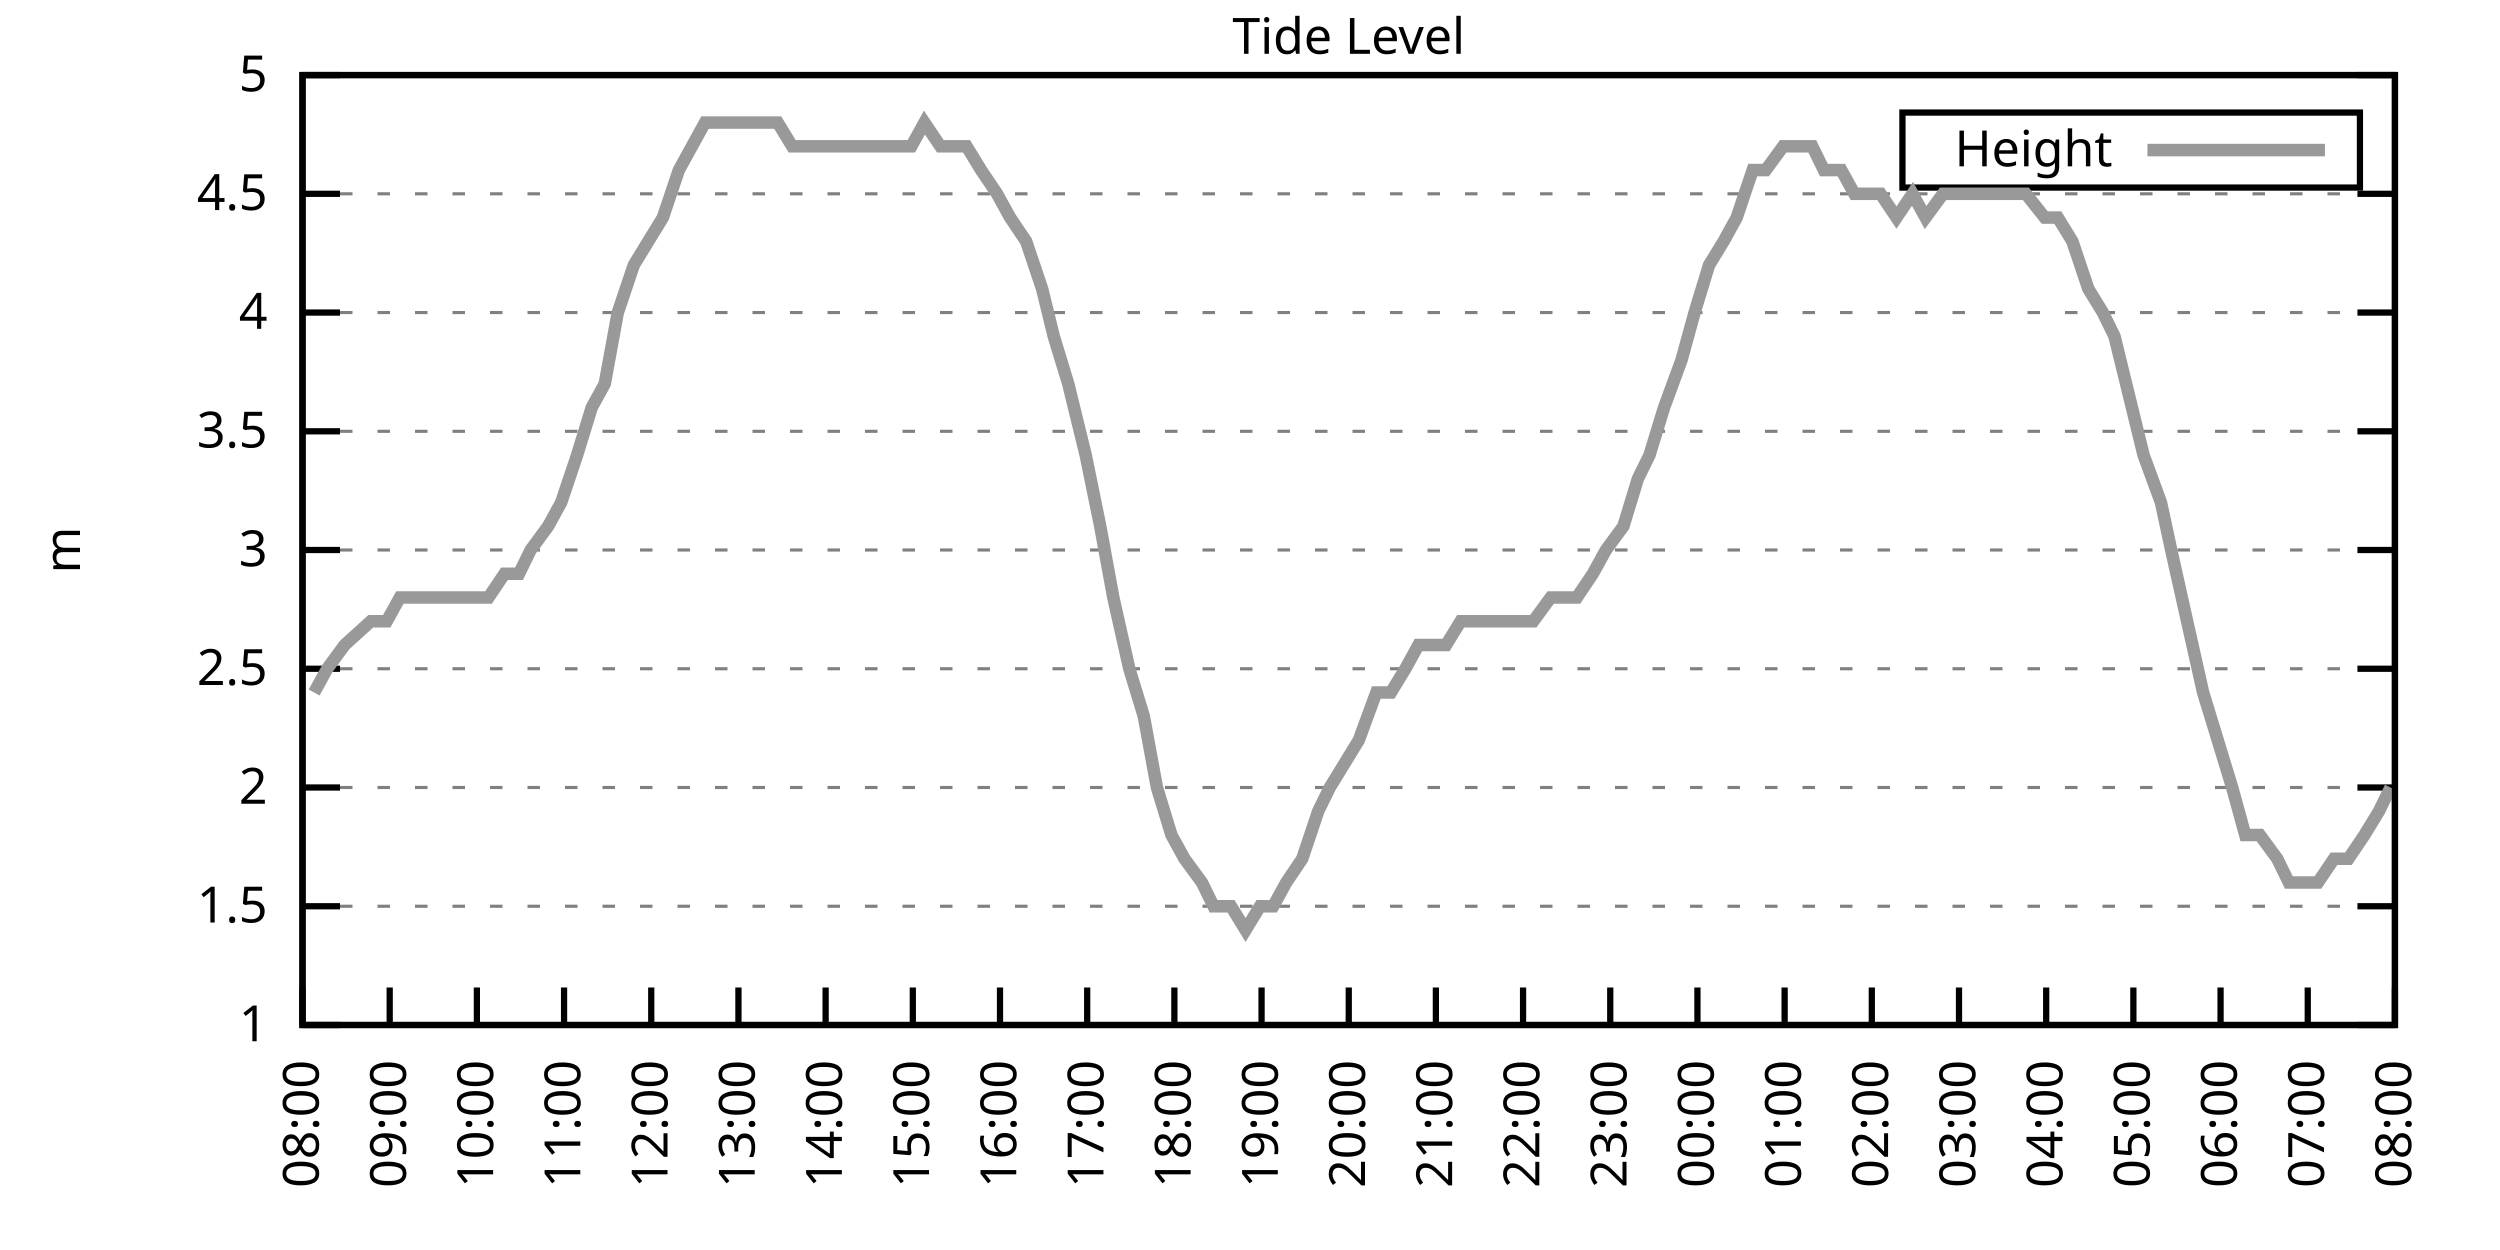
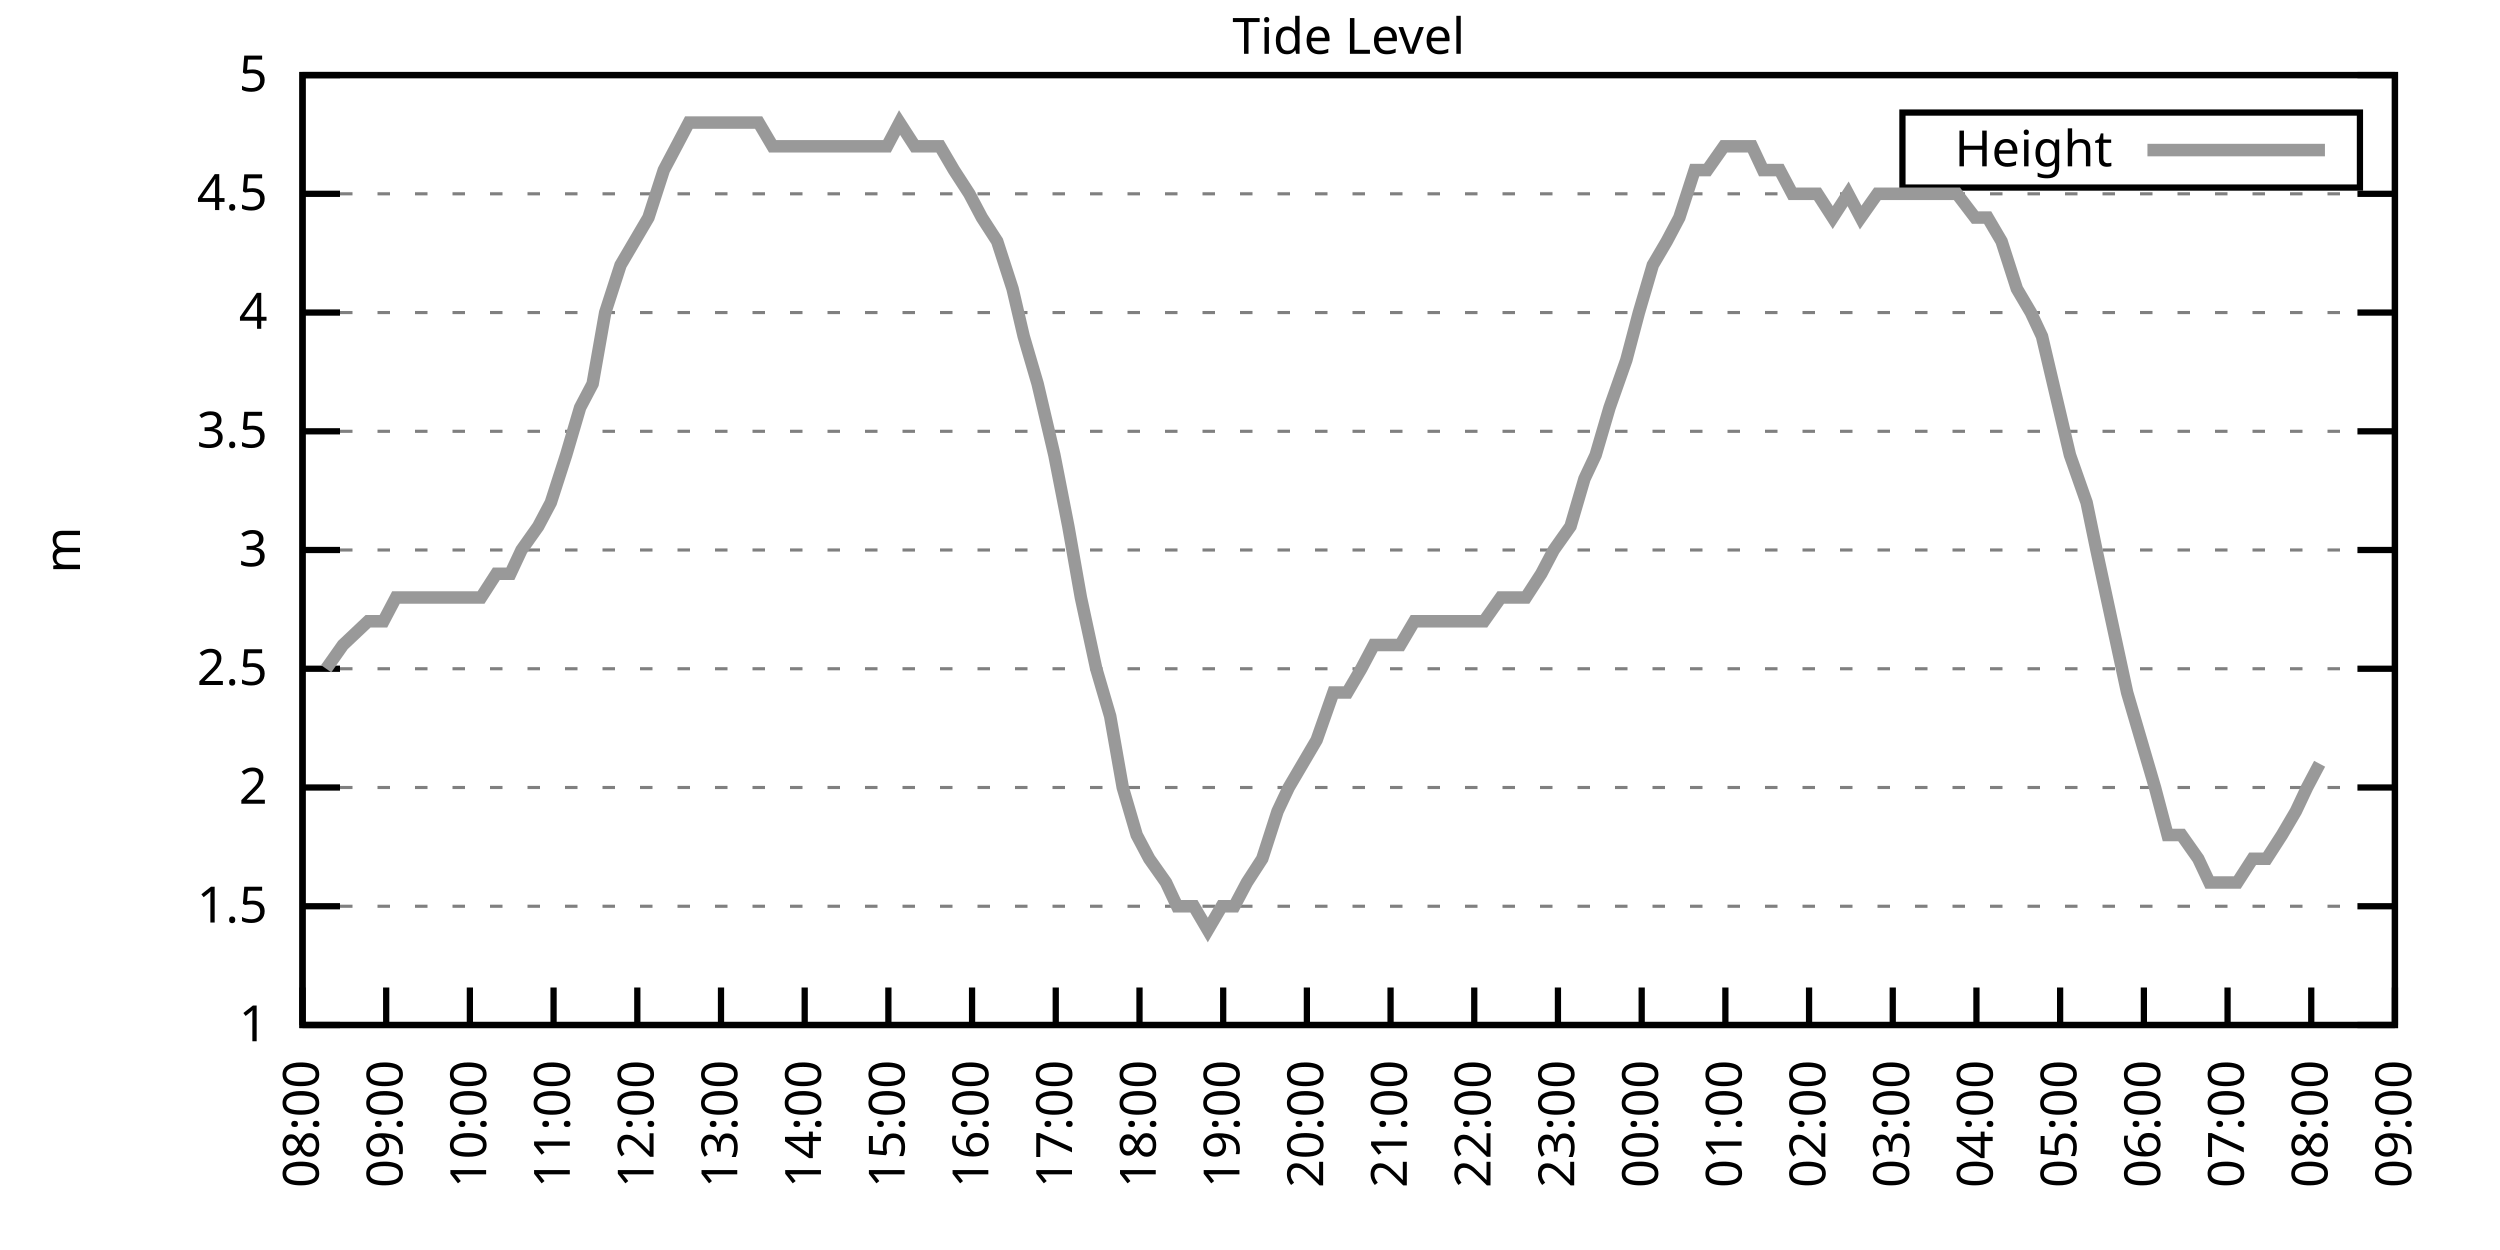
<svg xmlns="http://www.w3.org/2000/svg" xmlns:xlink="http://www.w3.org/1999/xlink" width="400" height="200" viewBox="0 0 400 200">
  <g id="gnuplot_canvas">
    <rect x="0" y="0" width="400" height="200" fill="none" />
    <defs>
      <circle id="gpDot" r="0.5" stroke-width="0.5" stroke="currentColor" />
      <path id="gpPt0" stroke-width="0.333" stroke="currentColor" d="M-1,0 h2 M0,-1 v2" />
      <path id="gpPt1" stroke-width="0.333" stroke="currentColor" d="M-1,-1 L1,1 M1,-1 L-1,1" />
      <path id="gpPt2" stroke-width="0.333" stroke="currentColor" d="M-1,0 L1,0 M0,-1 L0,1 M-1,-1 L1,1 M-1,1 L1,-1" />
      <rect id="gpPt3" stroke-width="0.333" stroke="currentColor" x="-1" y="-1" width="2" height="2" />
      <rect id="gpPt4" stroke-width="0.333" stroke="currentColor" fill="currentColor" x="-1" y="-1" width="2" height="2" />
      <circle id="gpPt5" stroke-width="0.333" stroke="currentColor" cx="0" cy="0" r="1" />
      <use xlink:href="#gpPt5" id="gpPt6" fill="currentColor" stroke="none" />
      <path id="gpPt7" stroke-width="0.333" stroke="currentColor" d="M0,-1.33 L-1.33,0.67 L1.33,0.67 z" />
      <use xlink:href="#gpPt7" id="gpPt8" fill="currentColor" stroke="none" />
      <use xlink:href="#gpPt7" id="gpPt9" stroke="currentColor" transform="rotate(180)" />
      <use xlink:href="#gpPt9" id="gpPt10" fill="currentColor" stroke="none" />
      <use xlink:href="#gpPt3" id="gpPt11" stroke="currentColor" transform="rotate(45)" />
      <use xlink:href="#gpPt11" id="gpPt12" fill="currentColor" stroke="none" />
      <path id="gpPt13" stroke-width="0.333" stroke="currentColor" d="M0,1.330 L1.265,0.411 L0.782,-1.067 L-0.782,-1.076 L-1.265,0.411 z" />
      <use xlink:href="#gpPt13" id="gpPt14" fill="currentColor" stroke="none" />
      <filter id="textbox" filterUnits="objectBoundingBox" x="0" y="0" height="1" width="1">
        <feFlood flood-color="white" flood-opacity="1" result="bgnd" />
        <feComposite in="SourceGraphic" in2="bgnd" operator="atop" />
      </filter>
      <filter id="greybox" filterUnits="objectBoundingBox" x="0" y="0" height="1" width="1">
        <feFlood flood-color="lightgrey" flood-opacity="1" result="grey" />
        <feComposite in="SourceGraphic" in2="grey" operator="atop" />
      </filter>
    </defs>
    <g fill="none" color="white" stroke="currentColor" stroke-width="1.00" stroke-linecap="butt" stroke-linejoin="miter">
</g>
    <g fill="none" color="black" stroke="currentColor" stroke-width="1.00" stroke-linecap="butt" stroke-linejoin="miter">
      <g stroke="none" shape-rendering="crispEdges">
        <polygon fill="rgb(255, 255, 255)" points="48.40,164.00 383.18,164.00 383.18,12.02 48.40,12.02 " />
      </g>
    </g>
    <g fill="none" color="black" stroke="currentColor" stroke-width="1.00" stroke-linecap="butt" stroke-linejoin="miter">
</g>
    <g fill="none" color="black" stroke="black" stroke-width="0.50" stroke-linecap="butt" stroke-linejoin="miter">
</g>
    <g fill="none" color="gray" stroke="currentColor" stroke-width="0.50" stroke-linecap="butt" stroke-linejoin="miter">
      <path stroke="gray" stroke-dasharray="2,4" class="gridline" d="M48.40,164.00 L383.19,164.00  " />
    </g>
    <g fill="none" color="gray" stroke="gray" stroke-width="1.00" stroke-linecap="butt" stroke-linejoin="miter">
</g>
    <g fill="none" color="black" stroke="currentColor" stroke-width="1.00" stroke-linecap="butt" stroke-linejoin="miter">
      <path stroke="black" d="M48.40,164.00 L54.40,164.00 M383.19,164.00 L377.19,164.00  " />
      <g transform="translate(42.80,166.60)" stroke="none" fill="black" font-family="Sans" font-size="8.00" text-anchor="end">
        <text>
          <tspan font-family="Sans"> 1</tspan>
        </text>
      </g>
    </g>
    <g fill="none" color="black" stroke="currentColor" stroke-width="1.00" stroke-linecap="butt" stroke-linejoin="miter">
</g>
    <g fill="none" color="black" stroke="black" stroke-width="0.50" stroke-linecap="butt" stroke-linejoin="miter">
</g>
    <g fill="none" color="gray" stroke="currentColor" stroke-width="0.50" stroke-linecap="butt" stroke-linejoin="miter">
      <path stroke="gray" stroke-dasharray="2,4" class="gridline" d="M48.40,145.00 L383.19,145.00  " />
    </g>
    <g fill="none" color="gray" stroke="gray" stroke-width="1.00" stroke-linecap="butt" stroke-linejoin="miter">
</g>
    <g fill="none" color="black" stroke="currentColor" stroke-width="1.00" stroke-linecap="butt" stroke-linejoin="miter">
      <path stroke="black" d="M48.40,145.00 L54.40,145.00 M383.19,145.00 L377.19,145.00  " />
      <g transform="translate(42.80,147.60)" stroke="none" fill="black" font-family="Sans" font-size="8.00" text-anchor="end">
        <text>
          <tspan font-family="Sans"> 1.5</tspan>
        </text>
      </g>
    </g>
    <g fill="none" color="black" stroke="currentColor" stroke-width="1.00" stroke-linecap="butt" stroke-linejoin="miter">
</g>
    <g fill="none" color="black" stroke="black" stroke-width="0.50" stroke-linecap="butt" stroke-linejoin="miter">
</g>
    <g fill="none" color="gray" stroke="currentColor" stroke-width="0.50" stroke-linecap="butt" stroke-linejoin="miter">
      <path stroke="gray" stroke-dasharray="2,4" class="gridline" d="M48.40,126.00 L383.19,126.00  " />
    </g>
    <g fill="none" color="gray" stroke="gray" stroke-width="1.00" stroke-linecap="butt" stroke-linejoin="miter">
</g>
    <g fill="none" color="black" stroke="currentColor" stroke-width="1.00" stroke-linecap="butt" stroke-linejoin="miter">
      <path stroke="black" d="M48.40,126.00 L54.40,126.00 M383.19,126.00 L377.19,126.00  " />
      <g transform="translate(42.80,128.60)" stroke="none" fill="black" font-family="Sans" font-size="8.00" text-anchor="end">
        <text>
          <tspan font-family="Sans"> 2</tspan>
        </text>
      </g>
    </g>
    <g fill="none" color="black" stroke="currentColor" stroke-width="1.00" stroke-linecap="butt" stroke-linejoin="miter">
</g>
    <g fill="none" color="black" stroke="black" stroke-width="0.50" stroke-linecap="butt" stroke-linejoin="miter">
</g>
    <g fill="none" color="gray" stroke="currentColor" stroke-width="0.50" stroke-linecap="butt" stroke-linejoin="miter">
      <path stroke="gray" stroke-dasharray="2,4" class="gridline" d="M48.40,107.00 L383.19,107.00  " />
    </g>
    <g fill="none" color="gray" stroke="gray" stroke-width="1.00" stroke-linecap="butt" stroke-linejoin="miter">
</g>
    <g fill="none" color="black" stroke="currentColor" stroke-width="1.00" stroke-linecap="butt" stroke-linejoin="miter">
      <path stroke="black" d="M48.40,107.00 L54.40,107.00 M383.19,107.00 L377.19,107.00  " />
      <g transform="translate(42.80,109.60)" stroke="none" fill="black" font-family="Sans" font-size="8.00" text-anchor="end">
        <text>
          <tspan font-family="Sans"> 2.5</tspan>
        </text>
      </g>
    </g>
    <g fill="none" color="black" stroke="currentColor" stroke-width="1.00" stroke-linecap="butt" stroke-linejoin="miter">
</g>
    <g fill="none" color="black" stroke="black" stroke-width="0.50" stroke-linecap="butt" stroke-linejoin="miter">
</g>
    <g fill="none" color="gray" stroke="currentColor" stroke-width="0.50" stroke-linecap="butt" stroke-linejoin="miter">
      <path stroke="gray" stroke-dasharray="2,4" class="gridline" d="M48.40,88.00 L383.19,88.00  " />
    </g>
    <g fill="none" color="gray" stroke="gray" stroke-width="1.00" stroke-linecap="butt" stroke-linejoin="miter">
</g>
    <g fill="none" color="black" stroke="currentColor" stroke-width="1.00" stroke-linecap="butt" stroke-linejoin="miter">
      <path stroke="black" d="M48.40,88.00 L54.40,88.00 M383.19,88.00 L377.19,88.00  " />
      <g transform="translate(42.80,90.60)" stroke="none" fill="black" font-family="Sans" font-size="8.00" text-anchor="end">
        <text>
          <tspan font-family="Sans"> 3</tspan>
        </text>
      </g>
    </g>
    <g fill="none" color="black" stroke="currentColor" stroke-width="1.00" stroke-linecap="butt" stroke-linejoin="miter">
</g>
    <g fill="none" color="black" stroke="black" stroke-width="0.50" stroke-linecap="butt" stroke-linejoin="miter">
</g>
    <g fill="none" color="gray" stroke="currentColor" stroke-width="0.50" stroke-linecap="butt" stroke-linejoin="miter">
      <path stroke="gray" stroke-dasharray="2,4" class="gridline" d="M48.40,69.01 L383.19,69.01  " />
    </g>
    <g fill="none" color="gray" stroke="gray" stroke-width="1.00" stroke-linecap="butt" stroke-linejoin="miter">
</g>
    <g fill="none" color="black" stroke="currentColor" stroke-width="1.00" stroke-linecap="butt" stroke-linejoin="miter">
      <path stroke="black" d="M48.40,69.01 L54.40,69.01 M383.19,69.01 L377.19,69.01  " />
      <g transform="translate(42.80,71.61)" stroke="none" fill="black" font-family="Sans" font-size="8.00" text-anchor="end">
        <text>
          <tspan font-family="Sans"> 3.5</tspan>
        </text>
      </g>
    </g>
    <g fill="none" color="black" stroke="currentColor" stroke-width="1.00" stroke-linecap="butt" stroke-linejoin="miter">
</g>
    <g fill="none" color="black" stroke="black" stroke-width="0.50" stroke-linecap="butt" stroke-linejoin="miter">
</g>
    <g fill="none" color="gray" stroke="currentColor" stroke-width="0.50" stroke-linecap="butt" stroke-linejoin="miter">
      <path stroke="gray" stroke-dasharray="2,4" class="gridline" d="M48.40,50.01 L383.19,50.01  " />
    </g>
    <g fill="none" color="gray" stroke="gray" stroke-width="1.00" stroke-linecap="butt" stroke-linejoin="miter">
</g>
    <g fill="none" color="black" stroke="currentColor" stroke-width="1.00" stroke-linecap="butt" stroke-linejoin="miter">
      <path stroke="black" d="M48.40,50.01 L54.40,50.01 M383.19,50.01 L377.19,50.01  " />
      <g transform="translate(42.80,52.61)" stroke="none" fill="black" font-family="Sans" font-size="8.00" text-anchor="end">
        <text>
          <tspan font-family="Sans"> 4</tspan>
        </text>
      </g>
    </g>
    <g fill="none" color="black" stroke="currentColor" stroke-width="1.00" stroke-linecap="butt" stroke-linejoin="miter">
</g>
    <g fill="none" color="black" stroke="black" stroke-width="0.50" stroke-linecap="butt" stroke-linejoin="miter">
</g>
    <g fill="none" color="gray" stroke="currentColor" stroke-width="0.50" stroke-linecap="butt" stroke-linejoin="miter">
      <path stroke="gray" stroke-dasharray="2,4" class="gridline" d="M48.40,31.01 L383.19,31.01  " />
    </g>
    <g fill="none" color="gray" stroke="gray" stroke-width="1.00" stroke-linecap="butt" stroke-linejoin="miter">
</g>
    <g fill="none" color="black" stroke="currentColor" stroke-width="1.00" stroke-linecap="butt" stroke-linejoin="miter">
      <path stroke="black" d="M48.40,31.01 L54.40,31.01 M383.19,31.01 L377.19,31.01  " />
      <g transform="translate(42.80,33.61)" stroke="none" fill="black" font-family="Sans" font-size="8.00" text-anchor="end">
        <text>
          <tspan font-family="Sans"> 4.5</tspan>
        </text>
      </g>
    </g>
    <g fill="none" color="black" stroke="currentColor" stroke-width="1.00" stroke-linecap="butt" stroke-linejoin="miter">
</g>
    <g fill="none" color="black" stroke="black" stroke-width="0.50" stroke-linecap="butt" stroke-linejoin="miter">
</g>
    <g fill="none" color="gray" stroke="currentColor" stroke-width="0.50" stroke-linecap="butt" stroke-linejoin="miter">
      <path stroke="gray" stroke-dasharray="2,4" class="gridline" d="M48.40,12.01 L383.19,12.01  " />
    </g>
    <g fill="none" color="gray" stroke="gray" stroke-width="1.00" stroke-linecap="butt" stroke-linejoin="miter">
</g>
    <g fill="none" color="black" stroke="currentColor" stroke-width="1.00" stroke-linecap="butt" stroke-linejoin="miter">
      <path stroke="black" d="M48.40,12.01 L54.40,12.01 M383.19,12.01 L377.19,12.01  " />
      <g transform="translate(42.80,14.61)" stroke="none" fill="black" font-family="Sans" font-size="8.00" text-anchor="end">
        <text>
          <tspan font-family="Sans"> 5</tspan>
        </text>
      </g>
    </g>
    <g fill="none" color="black" stroke="currentColor" stroke-width="1.00" stroke-linecap="butt" stroke-linejoin="miter">
      <path stroke="black" d="M48.40,164.00 L48.40,158.00  " />
      <g transform="translate(51.00,169.60) rotate(270.00)" stroke="none" fill="black" font-family="Sans" font-size="8.00" text-anchor="end">
        <text>
          <tspan font-family="Sans">08:00</tspan>
        </text>
      </g>
    </g>
    <g fill="none" color="black" stroke="currentColor" stroke-width="1.00" stroke-linecap="butt" stroke-linejoin="miter">
-       <path stroke="black" d="M62.35,164.00 L62.35,158.00  " />
-       <g transform="translate(64.95,169.60) rotate(270.00)" stroke="none" fill="black" font-family="Sans" font-size="8.00" text-anchor="end">
+       <path stroke="black" d="M61.79,164.00 L61.79,158.00  " />
+       <g transform="translate(64.39,169.60) rotate(270.00)" stroke="none" fill="black" font-family="Sans" font-size="8.00" text-anchor="end">
        <text>
          <tspan font-family="Sans">09:00</tspan>
        </text>
      </g>
    </g>
    <g fill="none" color="black" stroke="currentColor" stroke-width="1.00" stroke-linecap="butt" stroke-linejoin="miter">
-       <path stroke="black" d="M76.30,164.00 L76.30,158.00  " />
-       <g transform="translate(78.90,169.60) rotate(270.00)" stroke="none" fill="black" font-family="Sans" font-size="8.00" text-anchor="end">
+       <path stroke="black" d="M75.18,164.00 L75.18,158.00  " />
+       <g transform="translate(77.78,169.60) rotate(270.00)" stroke="none" fill="black" font-family="Sans" font-size="8.00" text-anchor="end">
        <text>
          <tspan font-family="Sans">10:00</tspan>
        </text>
      </g>
    </g>
    <g fill="none" color="black" stroke="currentColor" stroke-width="1.00" stroke-linecap="butt" stroke-linejoin="miter">
-       <path stroke="black" d="M90.25,164.00 L90.25,158.00  " />
-       <g transform="translate(92.85,169.60) rotate(270.00)" stroke="none" fill="black" font-family="Sans" font-size="8.00" text-anchor="end">
+       <path stroke="black" d="M88.57,164.00 L88.57,158.00  " />
+       <g transform="translate(91.17,169.60) rotate(270.00)" stroke="none" fill="black" font-family="Sans" font-size="8.00" text-anchor="end">
        <text>
          <tspan font-family="Sans">11:00</tspan>
        </text>
      </g>
    </g>
    <g fill="none" color="black" stroke="currentColor" stroke-width="1.00" stroke-linecap="butt" stroke-linejoin="miter">
-       <path stroke="black" d="M104.20,164.00 L104.20,158.00  " />
-       <g transform="translate(106.80,169.60) rotate(270.00)" stroke="none" fill="black" font-family="Sans" font-size="8.00" text-anchor="end">
+       <path stroke="black" d="M101.97,164.00 L101.97,158.00  " />
+       <g transform="translate(104.57,169.60) rotate(270.00)" stroke="none" fill="black" font-family="Sans" font-size="8.00" text-anchor="end">
        <text>
          <tspan font-family="Sans">12:00</tspan>
        </text>
      </g>
    </g>
    <g fill="none" color="black" stroke="currentColor" stroke-width="1.00" stroke-linecap="butt" stroke-linejoin="miter">
-       <path stroke="black" d="M118.15,164.00 L118.15,158.00  " />
-       <g transform="translate(120.75,169.60) rotate(270.00)" stroke="none" fill="black" font-family="Sans" font-size="8.00" text-anchor="end">
+       <path stroke="black" d="M115.36,164.00 L115.36,158.00  " />
+       <g transform="translate(117.96,169.60) rotate(270.00)" stroke="none" fill="black" font-family="Sans" font-size="8.00" text-anchor="end">
        <text>
          <tspan font-family="Sans">13:00</tspan>
        </text>
      </g>
    </g>
    <g fill="none" color="black" stroke="currentColor" stroke-width="1.00" stroke-linecap="butt" stroke-linejoin="miter">
-       <path stroke="black" d="M132.10,164.00 L132.10,158.00  " />
-       <g transform="translate(134.70,169.60) rotate(270.00)" stroke="none" fill="black" font-family="Sans" font-size="8.00" text-anchor="end">
+       <path stroke="black" d="M128.75,164.00 L128.75,158.00  " />
+       <g transform="translate(131.35,169.60) rotate(270.00)" stroke="none" fill="black" font-family="Sans" font-size="8.00" text-anchor="end">
        <text>
          <tspan font-family="Sans">14:00</tspan>
        </text>
      </g>
    </g>
    <g fill="none" color="black" stroke="currentColor" stroke-width="1.00" stroke-linecap="butt" stroke-linejoin="miter">
-       <path stroke="black" d="M146.05,164.00 L146.05,158.00  " />
-       <g transform="translate(148.65,169.60) rotate(270.00)" stroke="none" fill="black" font-family="Sans" font-size="8.00" text-anchor="end">
+       <path stroke="black" d="M142.14,164.00 L142.14,158.00  " />
+       <g transform="translate(144.74,169.60) rotate(270.00)" stroke="none" fill="black" font-family="Sans" font-size="8.00" text-anchor="end">
        <text>
          <tspan font-family="Sans">15:00</tspan>
        </text>
      </g>
    </g>
    <g fill="none" color="black" stroke="currentColor" stroke-width="1.00" stroke-linecap="butt" stroke-linejoin="miter">
-       <path stroke="black" d="M160.00,164.00 L160.00,158.00  " />
-       <g transform="translate(162.60,169.60) rotate(270.00)" stroke="none" fill="black" font-family="Sans" font-size="8.00" text-anchor="end">
+       <path stroke="black" d="M155.53,164.00 L155.53,158.00  " />
+       <g transform="translate(158.13,169.60) rotate(270.00)" stroke="none" fill="black" font-family="Sans" font-size="8.00" text-anchor="end">
        <text>
          <tspan font-family="Sans">16:00</tspan>
        </text>
      </g>
    </g>
    <g fill="none" color="black" stroke="currentColor" stroke-width="1.00" stroke-linecap="butt" stroke-linejoin="miter">
-       <path stroke="black" d="M173.95,164.00 L173.95,158.00  " />
-       <g transform="translate(176.55,169.60) rotate(270.00)" stroke="none" fill="black" font-family="Sans" font-size="8.00" text-anchor="end">
+       <path stroke="black" d="M168.92,164.00 L168.92,158.00  " />
+       <g transform="translate(171.52,169.60) rotate(270.00)" stroke="none" fill="black" font-family="Sans" font-size="8.00" text-anchor="end">
        <text>
          <tspan font-family="Sans">17:00</tspan>
        </text>
      </g>
    </g>
    <g fill="none" color="black" stroke="currentColor" stroke-width="1.00" stroke-linecap="butt" stroke-linejoin="miter">
-       <path stroke="black" d="M187.90,164.00 L187.90,158.00  " />
-       <g transform="translate(190.50,169.60) rotate(270.00)" stroke="none" fill="black" font-family="Sans" font-size="8.00" text-anchor="end">
+       <path stroke="black" d="M182.32,164.00 L182.32,158.00  " />
+       <g transform="translate(184.92,169.60) rotate(270.00)" stroke="none" fill="black" font-family="Sans" font-size="8.00" text-anchor="end">
        <text>
          <tspan font-family="Sans">18:00</tspan>
        </text>
      </g>
    </g>
    <g fill="none" color="black" stroke="currentColor" stroke-width="1.00" stroke-linecap="butt" stroke-linejoin="miter">
-       <path stroke="black" d="M201.85,164.00 L201.85,158.00  " />
-       <g transform="translate(204.45,169.60) rotate(270.00)" stroke="none" fill="black" font-family="Sans" font-size="8.00" text-anchor="end">
+       <path stroke="black" d="M195.71,164.00 L195.71,158.00  " />
+       <g transform="translate(198.31,169.60) rotate(270.00)" stroke="none" fill="black" font-family="Sans" font-size="8.00" text-anchor="end">
        <text>
          <tspan font-family="Sans">19:00</tspan>
        </text>
      </g>
    </g>
    <g fill="none" color="black" stroke="currentColor" stroke-width="1.00" stroke-linecap="butt" stroke-linejoin="miter">
-       <path stroke="black" d="M215.80,164.00 L215.80,158.00  " />
-       <g transform="translate(218.40,169.60) rotate(270.00)" stroke="none" fill="black" font-family="Sans" font-size="8.00" text-anchor="end">
+       <path stroke="black" d="M209.10,164.00 L209.10,158.00  " />
+       <g transform="translate(211.70,169.60) rotate(270.00)" stroke="none" fill="black" font-family="Sans" font-size="8.00" text-anchor="end">
        <text>
          <tspan font-family="Sans">20:00</tspan>
        </text>
      </g>
    </g>
    <g fill="none" color="black" stroke="currentColor" stroke-width="1.00" stroke-linecap="butt" stroke-linejoin="miter">
-       <path stroke="black" d="M229.74,164.00 L229.74,158.00  " />
-       <g transform="translate(232.34,169.60) rotate(270.00)" stroke="none" fill="black" font-family="Sans" font-size="8.00" text-anchor="end">
+       <path stroke="black" d="M222.49,164.00 L222.49,158.00  " />
+       <g transform="translate(225.09,169.60) rotate(270.00)" stroke="none" fill="black" font-family="Sans" font-size="8.00" text-anchor="end">
        <text>
          <tspan font-family="Sans">21:00</tspan>
        </text>
      </g>
    </g>
    <g fill="none" color="black" stroke="currentColor" stroke-width="1.00" stroke-linecap="butt" stroke-linejoin="miter">
-       <path stroke="black" d="M243.69,164.00 L243.69,158.00  " />
-       <g transform="translate(246.29,169.60) rotate(270.00)" stroke="none" fill="black" font-family="Sans" font-size="8.00" text-anchor="end">
+       <path stroke="black" d="M235.88,164.00 L235.88,158.00  " />
+       <g transform="translate(238.48,169.60) rotate(270.00)" stroke="none" fill="black" font-family="Sans" font-size="8.00" text-anchor="end">
        <text>
          <tspan font-family="Sans">22:00</tspan>
        </text>
      </g>
    </g>
    <g fill="none" color="black" stroke="currentColor" stroke-width="1.00" stroke-linecap="butt" stroke-linejoin="miter">
-       <path stroke="black" d="M257.64,164.00 L257.64,158.00  " />
-       <g transform="translate(260.24,169.60) rotate(270.00)" stroke="none" fill="black" font-family="Sans" font-size="8.00" text-anchor="end">
+       <path stroke="black" d="M249.27,164.00 L249.27,158.00  " />
+       <g transform="translate(251.87,169.60) rotate(270.00)" stroke="none" fill="black" font-family="Sans" font-size="8.00" text-anchor="end">
        <text>
          <tspan font-family="Sans">23:00</tspan>
        </text>
      </g>
    </g>
    <g fill="none" color="black" stroke="currentColor" stroke-width="1.00" stroke-linecap="butt" stroke-linejoin="miter">
-       <path stroke="black" d="M271.59,164.00 L271.59,158.00  " />
-       <g transform="translate(274.19,169.60) rotate(270.00)" stroke="none" fill="black" font-family="Sans" font-size="8.00" text-anchor="end">
+       <path stroke="black" d="M262.67,164.00 L262.67,158.00  " />
+       <g transform="translate(265.27,169.60) rotate(270.00)" stroke="none" fill="black" font-family="Sans" font-size="8.00" text-anchor="end">
        <text>
          <tspan font-family="Sans">00:00</tspan>
        </text>
      </g>
    </g>
    <g fill="none" color="black" stroke="currentColor" stroke-width="1.00" stroke-linecap="butt" stroke-linejoin="miter">
-       <path stroke="black" d="M285.54,164.00 L285.54,158.00  " />
-       <g transform="translate(288.14,169.60) rotate(270.00)" stroke="none" fill="black" font-family="Sans" font-size="8.00" text-anchor="end">
+       <path stroke="black" d="M276.06,164.00 L276.06,158.00  " />
+       <g transform="translate(278.66,169.60) rotate(270.00)" stroke="none" fill="black" font-family="Sans" font-size="8.00" text-anchor="end">
        <text>
          <tspan font-family="Sans">01:00</tspan>
        </text>
      </g>
    </g>
    <g fill="none" color="black" stroke="currentColor" stroke-width="1.00" stroke-linecap="butt" stroke-linejoin="miter">
-       <path stroke="black" d="M299.49,164.00 L299.49,158.00  " />
-       <g transform="translate(302.09,169.60) rotate(270.00)" stroke="none" fill="black" font-family="Sans" font-size="8.00" text-anchor="end">
+       <path stroke="black" d="M289.45,164.00 L289.45,158.00  " />
+       <g transform="translate(292.05,169.60) rotate(270.00)" stroke="none" fill="black" font-family="Sans" font-size="8.00" text-anchor="end">
        <text>
          <tspan font-family="Sans">02:00</tspan>
        </text>
      </g>
    </g>
    <g fill="none" color="black" stroke="currentColor" stroke-width="1.00" stroke-linecap="butt" stroke-linejoin="miter">
-       <path stroke="black" d="M313.44,164.00 L313.44,158.00  " />
-       <g transform="translate(316.04,169.60) rotate(270.00)" stroke="none" fill="black" font-family="Sans" font-size="8.00" text-anchor="end">
+       <path stroke="black" d="M302.84,164.00 L302.84,158.00  " />
+       <g transform="translate(305.44,169.60) rotate(270.00)" stroke="none" fill="black" font-family="Sans" font-size="8.00" text-anchor="end">
        <text>
          <tspan font-family="Sans">03:00</tspan>
        </text>
      </g>
    </g>
    <g fill="none" color="black" stroke="currentColor" stroke-width="1.00" stroke-linecap="butt" stroke-linejoin="miter">
-       <path stroke="black" d="M327.39,164.00 L327.39,158.00  " />
-       <g transform="translate(329.99,169.60) rotate(270.00)" stroke="none" fill="black" font-family="Sans" font-size="8.00" text-anchor="end">
+       <path stroke="black" d="M316.23,164.00 L316.23,158.00  " />
+       <g transform="translate(318.83,169.60) rotate(270.00)" stroke="none" fill="black" font-family="Sans" font-size="8.00" text-anchor="end">
        <text>
          <tspan font-family="Sans">04:00</tspan>
        </text>
      </g>
    </g>
    <g fill="none" color="black" stroke="currentColor" stroke-width="1.00" stroke-linecap="butt" stroke-linejoin="miter">
-       <path stroke="black" d="M341.34,164.00 L341.34,158.00  " />
-       <g transform="translate(343.94,169.60) rotate(270.00)" stroke="none" fill="black" font-family="Sans" font-size="8.00" text-anchor="end">
+       <path stroke="black" d="M329.62,164.00 L329.62,158.00  " />
+       <g transform="translate(332.22,169.60) rotate(270.00)" stroke="none" fill="black" font-family="Sans" font-size="8.00" text-anchor="end">
        <text>
          <tspan font-family="Sans">05:00</tspan>
        </text>
      </g>
    </g>
    <g fill="none" color="black" stroke="currentColor" stroke-width="1.00" stroke-linecap="butt" stroke-linejoin="miter">
-       <path stroke="black" d="M355.29,164.00 L355.29,158.00  " />
-       <g transform="translate(357.89,169.60) rotate(270.00)" stroke="none" fill="black" font-family="Sans" font-size="8.00" text-anchor="end">
+       <path stroke="black" d="M343.02,164.00 L343.02,158.00  " />
+       <g transform="translate(345.62,169.60) rotate(270.00)" stroke="none" fill="black" font-family="Sans" font-size="8.00" text-anchor="end">
        <text>
          <tspan font-family="Sans">06:00</tspan>
        </text>
      </g>
    </g>
    <g fill="none" color="black" stroke="currentColor" stroke-width="1.00" stroke-linecap="butt" stroke-linejoin="miter">
-       <path stroke="black" d="M369.24,164.00 L369.24,158.00  " />
-       <g transform="translate(371.84,169.60) rotate(270.00)" stroke="none" fill="black" font-family="Sans" font-size="8.00" text-anchor="end">
+       <path stroke="black" d="M356.41,164.00 L356.41,158.00  " />
+       <g transform="translate(359.01,169.60) rotate(270.00)" stroke="none" fill="black" font-family="Sans" font-size="8.00" text-anchor="end">
        <text>
          <tspan font-family="Sans">07:00</tspan>
+         </text>
+       </g>
+     </g>
+     <g fill="none" color="black" stroke="currentColor" stroke-width="1.00" stroke-linecap="butt" stroke-linejoin="miter">
+       <path stroke="black" d="M369.80,164.00 L369.80,158.00  " />
+       <g transform="translate(372.40,169.60) rotate(270.00)" stroke="none" fill="black" font-family="Sans" font-size="8.00" text-anchor="end">
+         <text>
+           <tspan font-family="Sans">08:00</tspan>
        </text>
      </g>
    </g>
    <g fill="none" color="black" stroke="currentColor" stroke-width="1.00" stroke-linecap="butt" stroke-linejoin="miter">
      <path stroke="black" d="M383.19,164.00 L383.19,158.00  " />
      <g transform="translate(385.79,169.60) rotate(270.00)" stroke="none" fill="black" font-family="Sans" font-size="8.00" text-anchor="end">
        <text>
-           <tspan font-family="Sans">08:00</tspan>
+           <tspan font-family="Sans">09:00</tspan>
        </text>
      </g>
    </g>
    <g fill="none" color="black" stroke="currentColor" stroke-width="1.00" stroke-linecap="butt" stroke-linejoin="miter">
</g>
    <g fill="none" color="black" stroke="currentColor" stroke-width="1.00" stroke-linecap="butt" stroke-linejoin="miter">
      <path stroke="black" d="M48.40,12.01 L48.40,164.00 L383.19,164.00 L383.19,12.01 L48.40,12.01 Z  " />
    </g>
    <g fill="none" color="black" stroke="currentColor" stroke-width="1.00" stroke-linecap="butt" stroke-linejoin="miter">
</g>
    <g fill="none" color="black" stroke="currentColor" stroke-width="1.00" stroke-linecap="butt" stroke-linejoin="miter">
      <path stroke="black" d="M304.39,30.01 L304.39,18.01 L377.59,18.01 L377.59,30.01 L304.39,30.01 Z  " />
    </g>
    <g id="Tide_level_plot_1">
      <g fill="none" color="white" stroke="black" stroke-width="2.00" stroke-linecap="butt" stroke-linejoin="miter">
</g>
      <g fill="none" color="black" stroke="currentColor" stroke-width="2.00" stroke-linecap="butt" stroke-linejoin="miter">
        <g transform="translate(337.99,26.61)" stroke="none" fill="black" font-family="Sans" font-size="8.00" text-anchor="end">
          <text>
            <tspan font-family="Sans">Height</tspan>
          </text>
        </g>
      </g>
      <g fill="none" color="black" stroke="currentColor" stroke-width="2.00" stroke-linecap="butt" stroke-linejoin="miter">
-         <path stroke="rgb(153, 153, 153)" d="M343.59,24.01 L371.99,24.01 M50.26,110.80 L52.35,107.00 L55.14,103.20 L59.33,99.40 L61.88,99.40 L63.98,95.60   L66.30,95.60 L69.09,95.60 L71.18,95.60 L73.74,95.60 L75.60,95.60 L78.16,95.60 L80.72,91.80 L83.04,91.80   L84.90,88.00 L87.69,84.21 L89.78,80.41 L92.34,72.81 L94.67,65.21 L96.76,61.41 L98.85,50.01 L101.41,42.41   L103.73,38.61 L106.06,34.81 L108.62,27.21 L110.71,23.41 L112.80,19.61 L115.13,19.61 L117.92,19.61 L120.24,19.61   L122.33,19.61 L124.43,19.61 L126.75,23.41 L129.54,23.41 L131.63,23.41 L134.19,23.41 L136.05,23.41 L138.14,23.41   L140.93,23.41 L143.02,23.41 L145.81,23.41 L147.91,19.61 L150.46,23.41 L152.79,23.41 L154.65,23.41 L156.97,27.21   L159.53,31.01 L161.62,34.81 L164.18,38.61 L166.74,46.21 L168.60,53.81 L170.92,61.41 L173.71,72.81 L176.04,84.21   L178.13,95.60 L180.69,107.00 L183.01,114.60 L185.11,126.00 L187.43,133.60 L189.52,137.40 L192.31,141.20 L194.17,145.00   L196.96,145.00 L199.29,148.80 L201.61,145.00 L203.71,145.00 L205.80,141.20 L208.36,137.40 L210.91,129.80 L212.77,126.00   L215.10,122.20 L217.42,118.40 L220.21,110.80 L222.54,110.80 L224.86,107.00 L226.95,103.20 L229.28,103.20 L231.37,103.20   L233.70,99.40 L236.49,99.40 L238.81,99.40 L240.90,99.40 L243.00,99.40 L245.32,99.40 L248.11,95.60 L249.97,95.60   L252.30,95.60 L254.85,91.80 L256.95,88.00 L259.74,84.21 L262.06,76.61 L263.92,72.81 L266.25,65.21 L269.04,57.61   L271.13,50.01 L273.45,42.41 L275.78,38.61 L277.87,34.81 L280.43,27.21 L282.52,27.21 L285.31,23.41 L287.64,23.41   L289.96,23.41 L291.82,27.21 L294.61,27.21 L296.70,31.01 L299.26,31.01 L300.89,31.01 L303.44,34.81 L306.00,31.01   L308.09,34.81 L310.88,31.01 L312.74,31.01 L314.84,31.01 L317.86,31.01 L319.72,31.01 L322.51,31.01 L324.14,31.01   L327.16,34.81 L329.25,34.81 L331.58,38.61 L334.13,46.21 L336.46,50.01 L338.32,53.81 L341.11,65.21 L342.97,72.81   L345.76,80.41 L347.39,88.00 L349.94,99.40 L352.50,110.80 L354.83,118.40 L357.15,126.00 L359.24,133.60 L361.57,133.60   L364.36,137.40 L366.22,141.20 L369.01,141.20 L370.87,141.20 L373.43,137.40 L375.75,137.40 L378.31,133.60 L380.63,129.80   L382.49,126.00  " />
+         <path stroke="rgb(153, 153, 153)" d="M343.59,24.01 L371.99,24.01 M52.19,107.00 L54.87,103.20 L58.89,99.40 L61.35,99.40 L63.35,95.60 L65.59,95.60   L68.26,95.60 L70.27,95.60 L72.73,95.60 L74.51,95.60 L76.97,95.60 L79.42,91.80 L81.66,91.80 L83.44,88.00   L86.12,84.21 L88.13,80.41 L90.58,72.81 L92.82,65.21 L94.82,61.41 L96.83,50.01 L99.29,42.41 L101.52,38.61   L103.75,34.81 L106.21,27.21 L108.22,23.41 L110.22,19.61 L112.46,19.61 L115.13,19.61 L117.37,19.61 L119.38,19.61   L121.38,19.61 L123.62,23.41 L126.29,23.41 L128.30,23.41 L130.76,23.41 L132.54,23.41 L134.55,23.41 L137.23,23.41   L139.24,23.41 L141.92,23.41 L143.93,19.61 L146.38,23.41 L148.61,23.41 L150.40,23.41 L152.63,27.21 L155.09,31.01   L157.10,34.81 L159.55,38.61 L162.01,46.21 L163.79,53.81 L166.02,61.41 L168.70,72.81 L170.93,84.21 L172.94,95.60   L175.40,107.00 L177.63,114.60 L179.64,126.00 L181.87,133.60 L183.88,137.40 L186.56,141.20 L188.34,145.00 L191.02,145.00   L193.25,148.80 L195.48,145.00 L197.49,145.00 L199.50,141.20 L201.96,137.40 L204.41,129.80 L206.20,126.00 L208.43,122.20   L210.66,118.40 L213.34,110.80 L215.57,110.80 L217.80,107.00 L219.81,103.20 L222.04,103.20 L224.05,103.20 L226.29,99.40   L228.96,99.40 L231.20,99.40 L233.20,99.40 L235.21,99.40 L237.44,99.40 L240.12,95.60 L241.91,95.60 L244.14,95.60   L246.60,91.80 L248.60,88.00 L251.28,84.21 L253.51,76.61 L255.30,72.81 L257.53,65.21 L260.21,57.61 L262.22,50.01   L264.45,42.41 L266.68,38.61 L268.69,34.81 L271.15,27.21 L273.16,27.21 L275.83,23.41 L278.07,23.41 L280.30,23.41   L282.08,27.21 L284.76,27.21 L286.77,31.01 L289.23,31.01 L290.79,31.01 L293.24,34.81 L295.70,31.01 L297.71,34.81   L300.39,31.01 L302.17,31.01 L304.18,31.01 L307.08,31.01 L308.87,31.01 L311.54,31.01 L313.11,31.01 L316.01,34.81   L318.02,34.81 L320.25,38.61 L322.70,46.21 L324.94,50.01 L326.72,53.81 L329.40,65.21 L331.19,72.81 L333.86,80.41   L335.43,88.00 L337.88,99.40 L340.34,110.80 L342.57,118.40 L344.80,126.00 L346.81,133.60 L349.04,133.60 L351.72,137.40   L353.51,141.20 L356.18,141.20 L357.97,141.20 L360.42,137.40 L362.66,137.40 L365.11,133.60 L367.34,129.80 L369.13,126.00   L371.14,122.20  " />
      </g>
    </g>
    <g fill="none" color="black" stroke="currentColor" stroke-width="2.00" stroke-linecap="butt" stroke-linejoin="miter">
</g>
    <g fill="none" color="black" stroke="black" stroke-width="1.00" stroke-linecap="butt" stroke-linejoin="miter">
</g>
    <g fill="none" color="black" stroke="currentColor" stroke-width="1.00" stroke-linecap="butt" stroke-linejoin="miter">
      <path stroke="black" d="M48.40,12.01 L48.40,164.00 L383.19,164.00 L383.19,12.01 L48.40,12.01 Z  " />
      <g transform="translate(12.80,88.01) rotate(270.00)" stroke="none" fill="black" font-family="Sans" font-size="8.00" text-anchor="middle">
        <text>
          <tspan font-family="Sans">m</tspan>
        </text>
      </g>
    </g>
    <g fill="none" color="black" stroke="currentColor" stroke-width="1.00" stroke-linecap="butt" stroke-linejoin="miter">
</g>
    <g fill="none" color="black" stroke="currentColor" stroke-width="1.00" stroke-linecap="butt" stroke-linejoin="miter">
      <g transform="translate(215.79,8.61)" stroke="none" fill="black" font-family="Sans" font-size="8.00" text-anchor="middle">
        <text>
          <tspan font-family="Sans">Tide Level</tspan>
        </text>
      </g>
    </g>
    <g fill="none" color="black" stroke="currentColor" stroke-width="1.00" stroke-linecap="butt" stroke-linejoin="miter">
</g>
  </g>
</svg>
